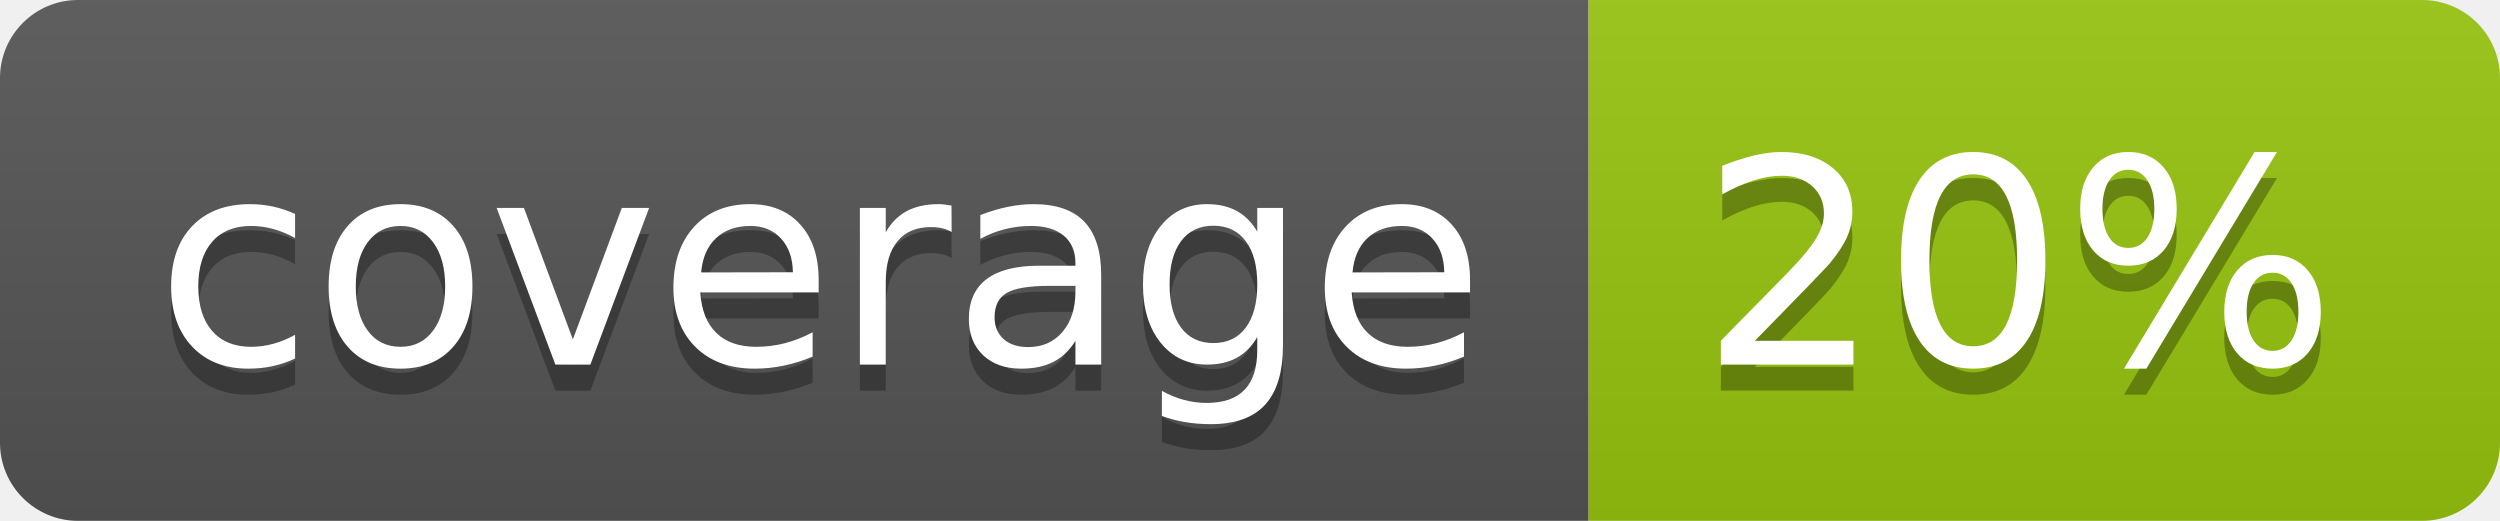
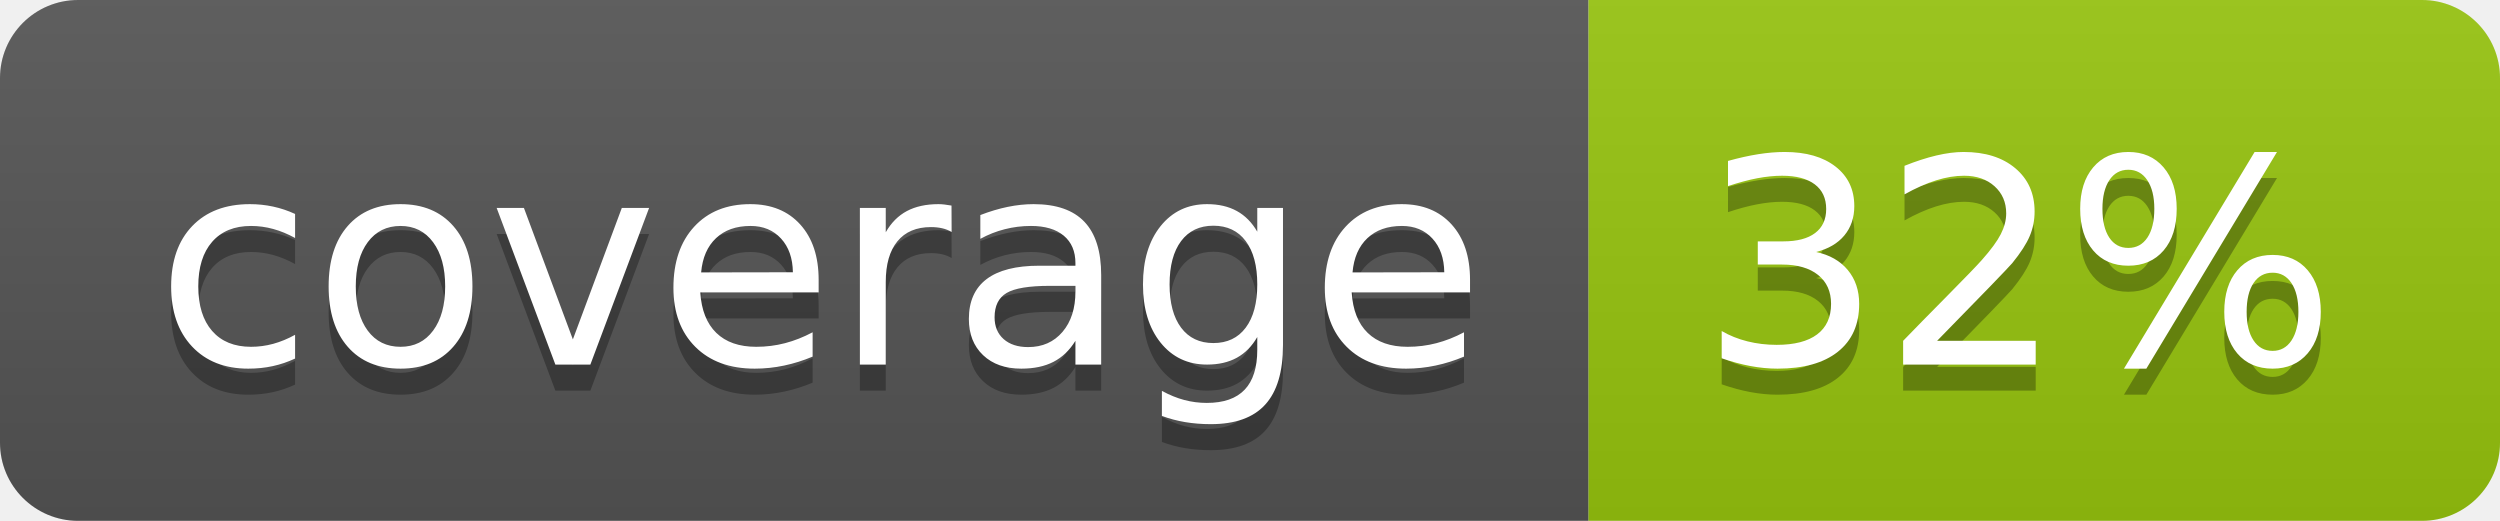
<svg xmlns="http://www.w3.org/2000/svg" width="96" height="20">
  <linearGradient id="b" x2="0" y2="100%">
    <stop offset="0" stop-color="#bbb" stop-opacity=".1" />
    <stop offset="1" stop-opacity=".1" />
  </linearGradient>
  <clipPath id="a">
    <rect width="96" height="20" rx="3" fill="#fff" />
  </clipPath>
  <g clip-path="url(#a)">
    <path fill="#555" d="M0 0h61v20H0z" />
    <path fill="#97C50F" d="M61 0h35v20H61z" />
    <path fill="url(#b)" d="M0 0h96v20H0z" />
  </g>
  <g fill="#fff" text-anchor="middle" font-family="DejaVu Sans,Verdana,Geneva,sans-serif" font-size="110">
    <text x="315" y="150" fill="#010101" fill-opacity=".3" transform="scale(.1)" textLength="510">coverage</text>
    <text x="315" y="140" transform="scale(.1)" textLength="510">coverage</text>
-     <text x="775" y="150" fill="#010101" fill-opacity=".3" transform="scale(.1)" textLength="250">20%</text>
-     <text x="775" y="140" transform="scale(.1)" textLength="250">20%</text>
+     <text x="775" y="150" fill="#010101" fill-opacity=".3" transform="scale(.1)" textLength="250">32%</text>
+     <text x="775" y="140" transform="scale(.1)" textLength="250">32%</text>
  </g>
</svg>
